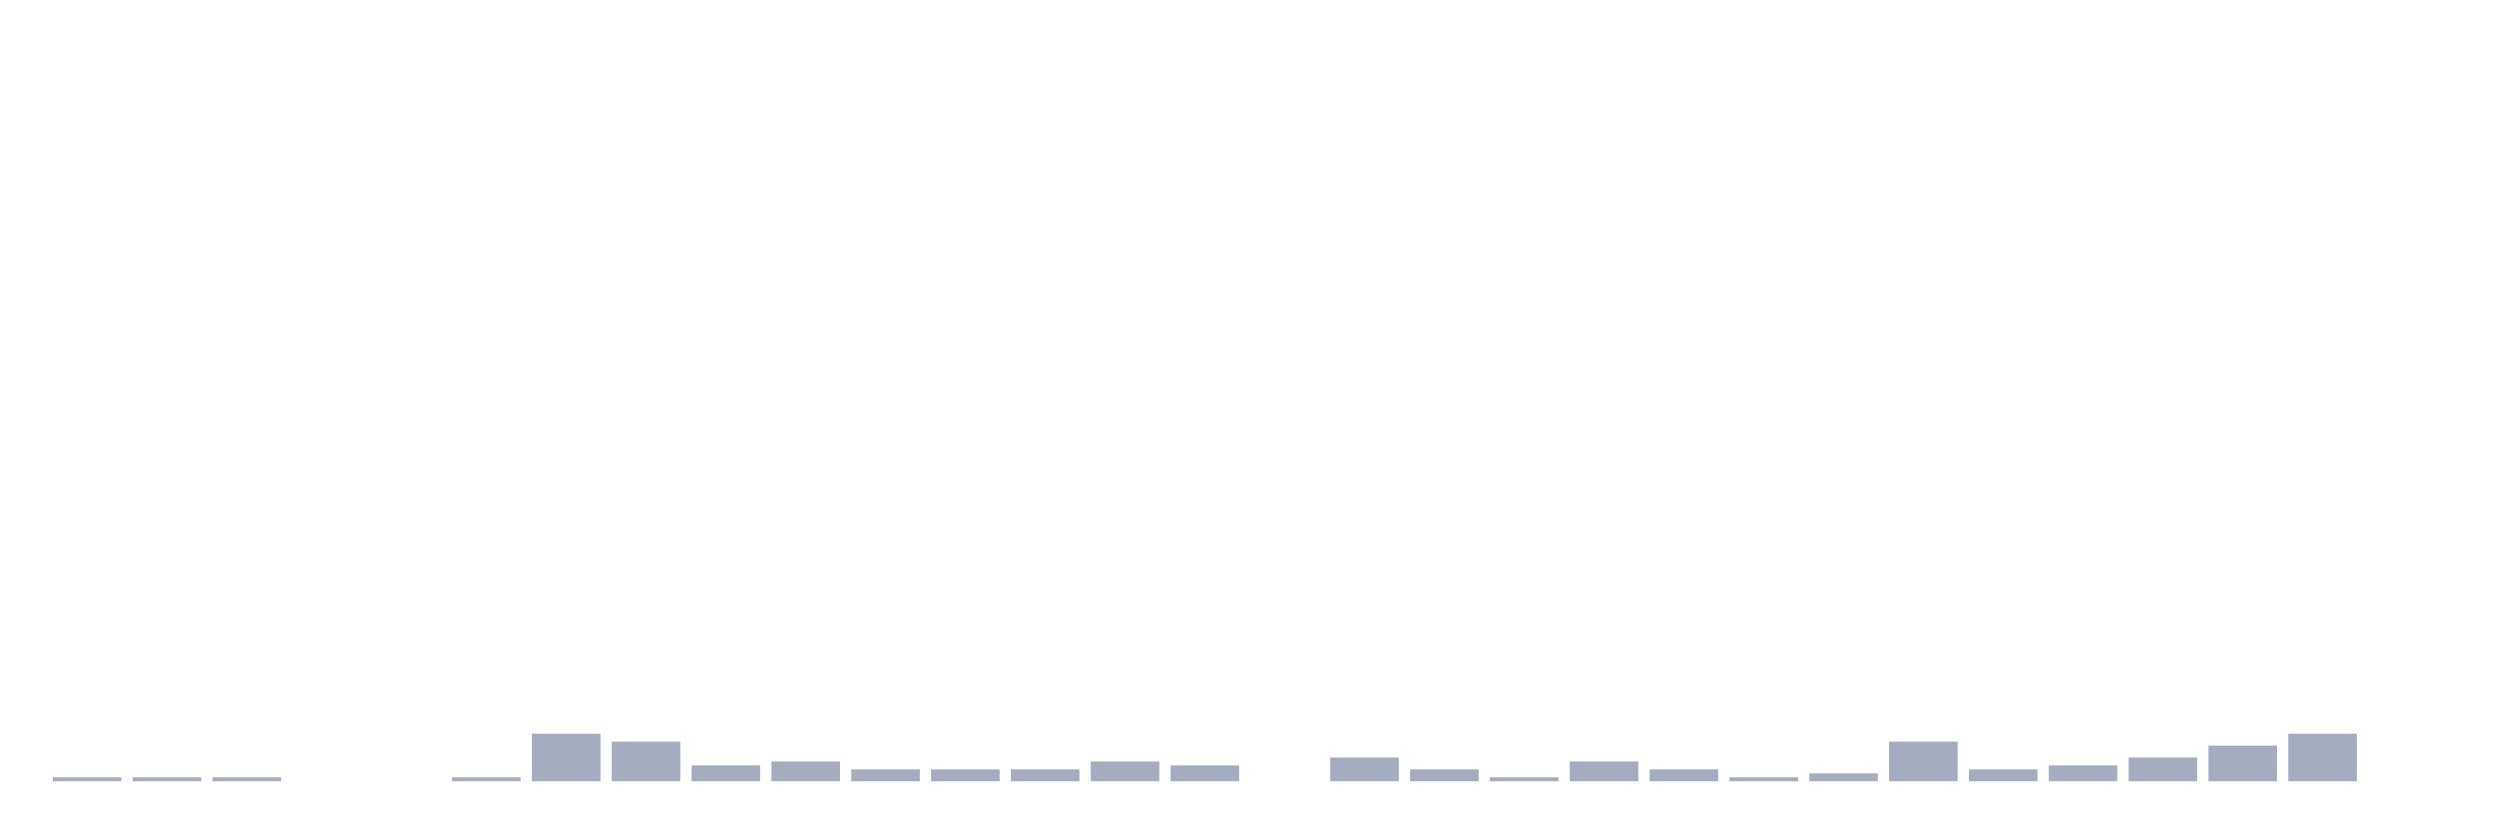
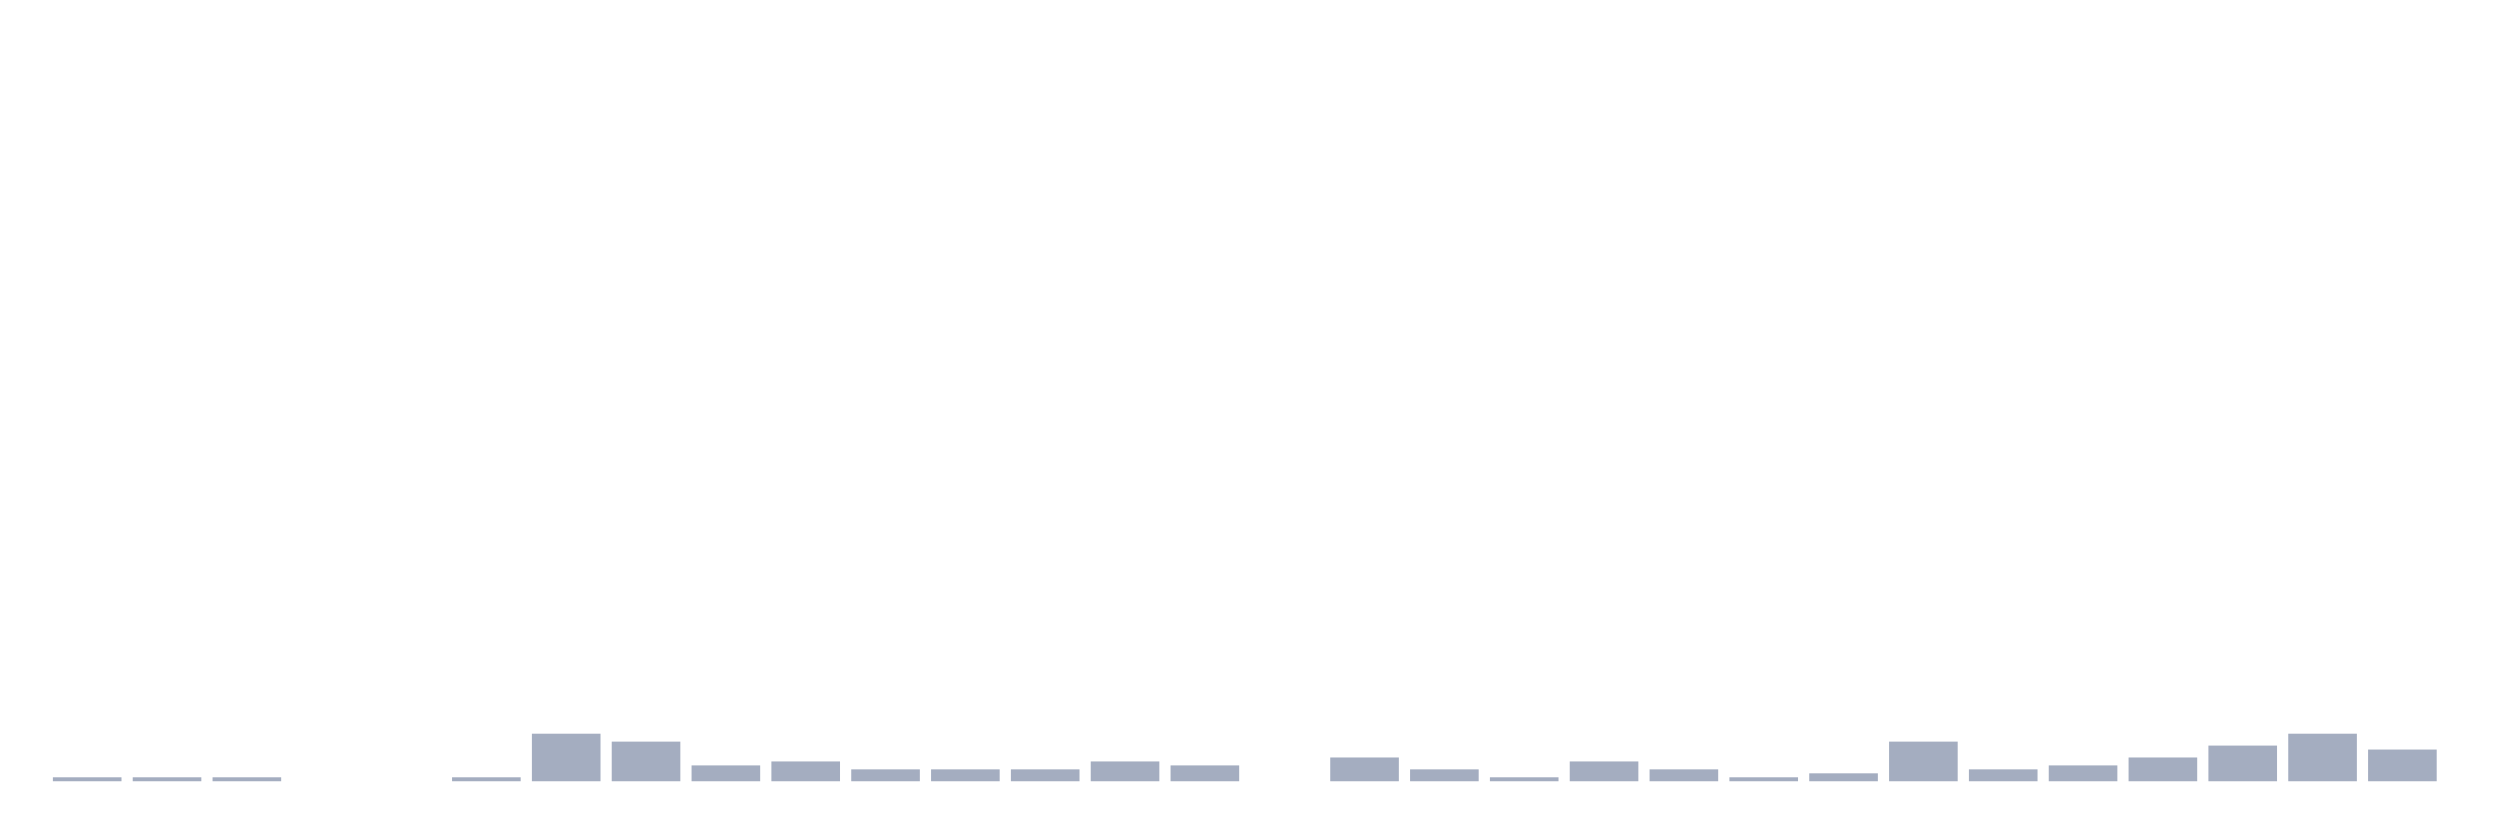
<svg xmlns="http://www.w3.org/2000/svg" viewBox="0 0 480 160">
  <g transform="translate(10,10)">
    <rect class="bar" x="0.153" width="13.175" y="139.239" height="0.761" fill="rgb(164,173,192)" />
    <rect class="bar" x="15.482" width="13.175" y="139.239" height="0.761" fill="rgb(164,173,192)" />
    <rect class="bar" x="30.81" width="13.175" y="139.239" height="0.761" fill="rgb(164,173,192)" />
    <rect class="bar" x="46.138" width="13.175" y="140" height="0" fill="rgb(164,173,192)" />
    <rect class="bar" x="61.466" width="13.175" y="140" height="0" fill="rgb(164,173,192)" />
    <rect class="bar" x="76.794" width="13.175" y="139.239" height="0.761" fill="rgb(164,173,192)" />
    <rect class="bar" x="92.123" width="13.175" y="130.87" height="9.13" fill="rgb(164,173,192)" />
    <rect class="bar" x="107.451" width="13.175" y="132.391" height="7.609" fill="rgb(164,173,192)" />
    <rect class="bar" x="122.779" width="13.175" y="136.957" height="3.043" fill="rgb(164,173,192)" />
    <rect class="bar" x="138.107" width="13.175" y="136.196" height="3.804" fill="rgb(164,173,192)" />
    <rect class="bar" x="153.436" width="13.175" y="137.717" height="2.283" fill="rgb(164,173,192)" />
    <rect class="bar" x="168.764" width="13.175" y="137.717" height="2.283" fill="rgb(164,173,192)" />
    <rect class="bar" x="184.092" width="13.175" y="137.717" height="2.283" fill="rgb(164,173,192)" />
    <rect class="bar" x="199.42" width="13.175" y="136.196" height="3.804" fill="rgb(164,173,192)" />
    <rect class="bar" x="214.748" width="13.175" y="136.957" height="3.043" fill="rgb(164,173,192)" />
    <rect class="bar" x="230.077" width="13.175" y="140" height="0" fill="rgb(164,173,192)" />
    <rect class="bar" x="245.405" width="13.175" y="135.435" height="4.565" fill="rgb(164,173,192)" />
    <rect class="bar" x="260.733" width="13.175" y="137.717" height="2.283" fill="rgb(164,173,192)" />
    <rect class="bar" x="276.061" width="13.175" y="139.239" height="0.761" fill="rgb(164,173,192)" />
    <rect class="bar" x="291.39" width="13.175" y="136.196" height="3.804" fill="rgb(164,173,192)" />
    <rect class="bar" x="306.718" width="13.175" y="137.717" height="2.283" fill="rgb(164,173,192)" />
    <rect class="bar" x="322.046" width="13.175" y="139.239" height="0.761" fill="rgb(164,173,192)" />
    <rect class="bar" x="337.374" width="13.175" y="138.478" height="1.522" fill="rgb(164,173,192)" />
    <rect class="bar" x="352.702" width="13.175" y="132.391" height="7.609" fill="rgb(164,173,192)" />
    <rect class="bar" x="368.031" width="13.175" y="137.717" height="2.283" fill="rgb(164,173,192)" />
    <rect class="bar" x="383.359" width="13.175" y="136.957" height="3.043" fill="rgb(164,173,192)" />
    <rect class="bar" x="398.687" width="13.175" y="135.435" height="4.565" fill="rgb(164,173,192)" />
    <rect class="bar" x="414.015" width="13.175" y="133.152" height="6.848" fill="rgb(164,173,192)" />
    <rect class="bar" x="429.344" width="13.175" y="130.87" height="9.13" fill="rgb(164,173,192)" />
-     <rect class="bar" x="444.672" width="13.175" y="140" height="0" fill="rgb(164,173,192)" />
+     <rect class="bar" x="444.672" width="13.175" y="133.913" height="6.087" fill="rgb(164,173,192)" />
  </g>
</svg>
